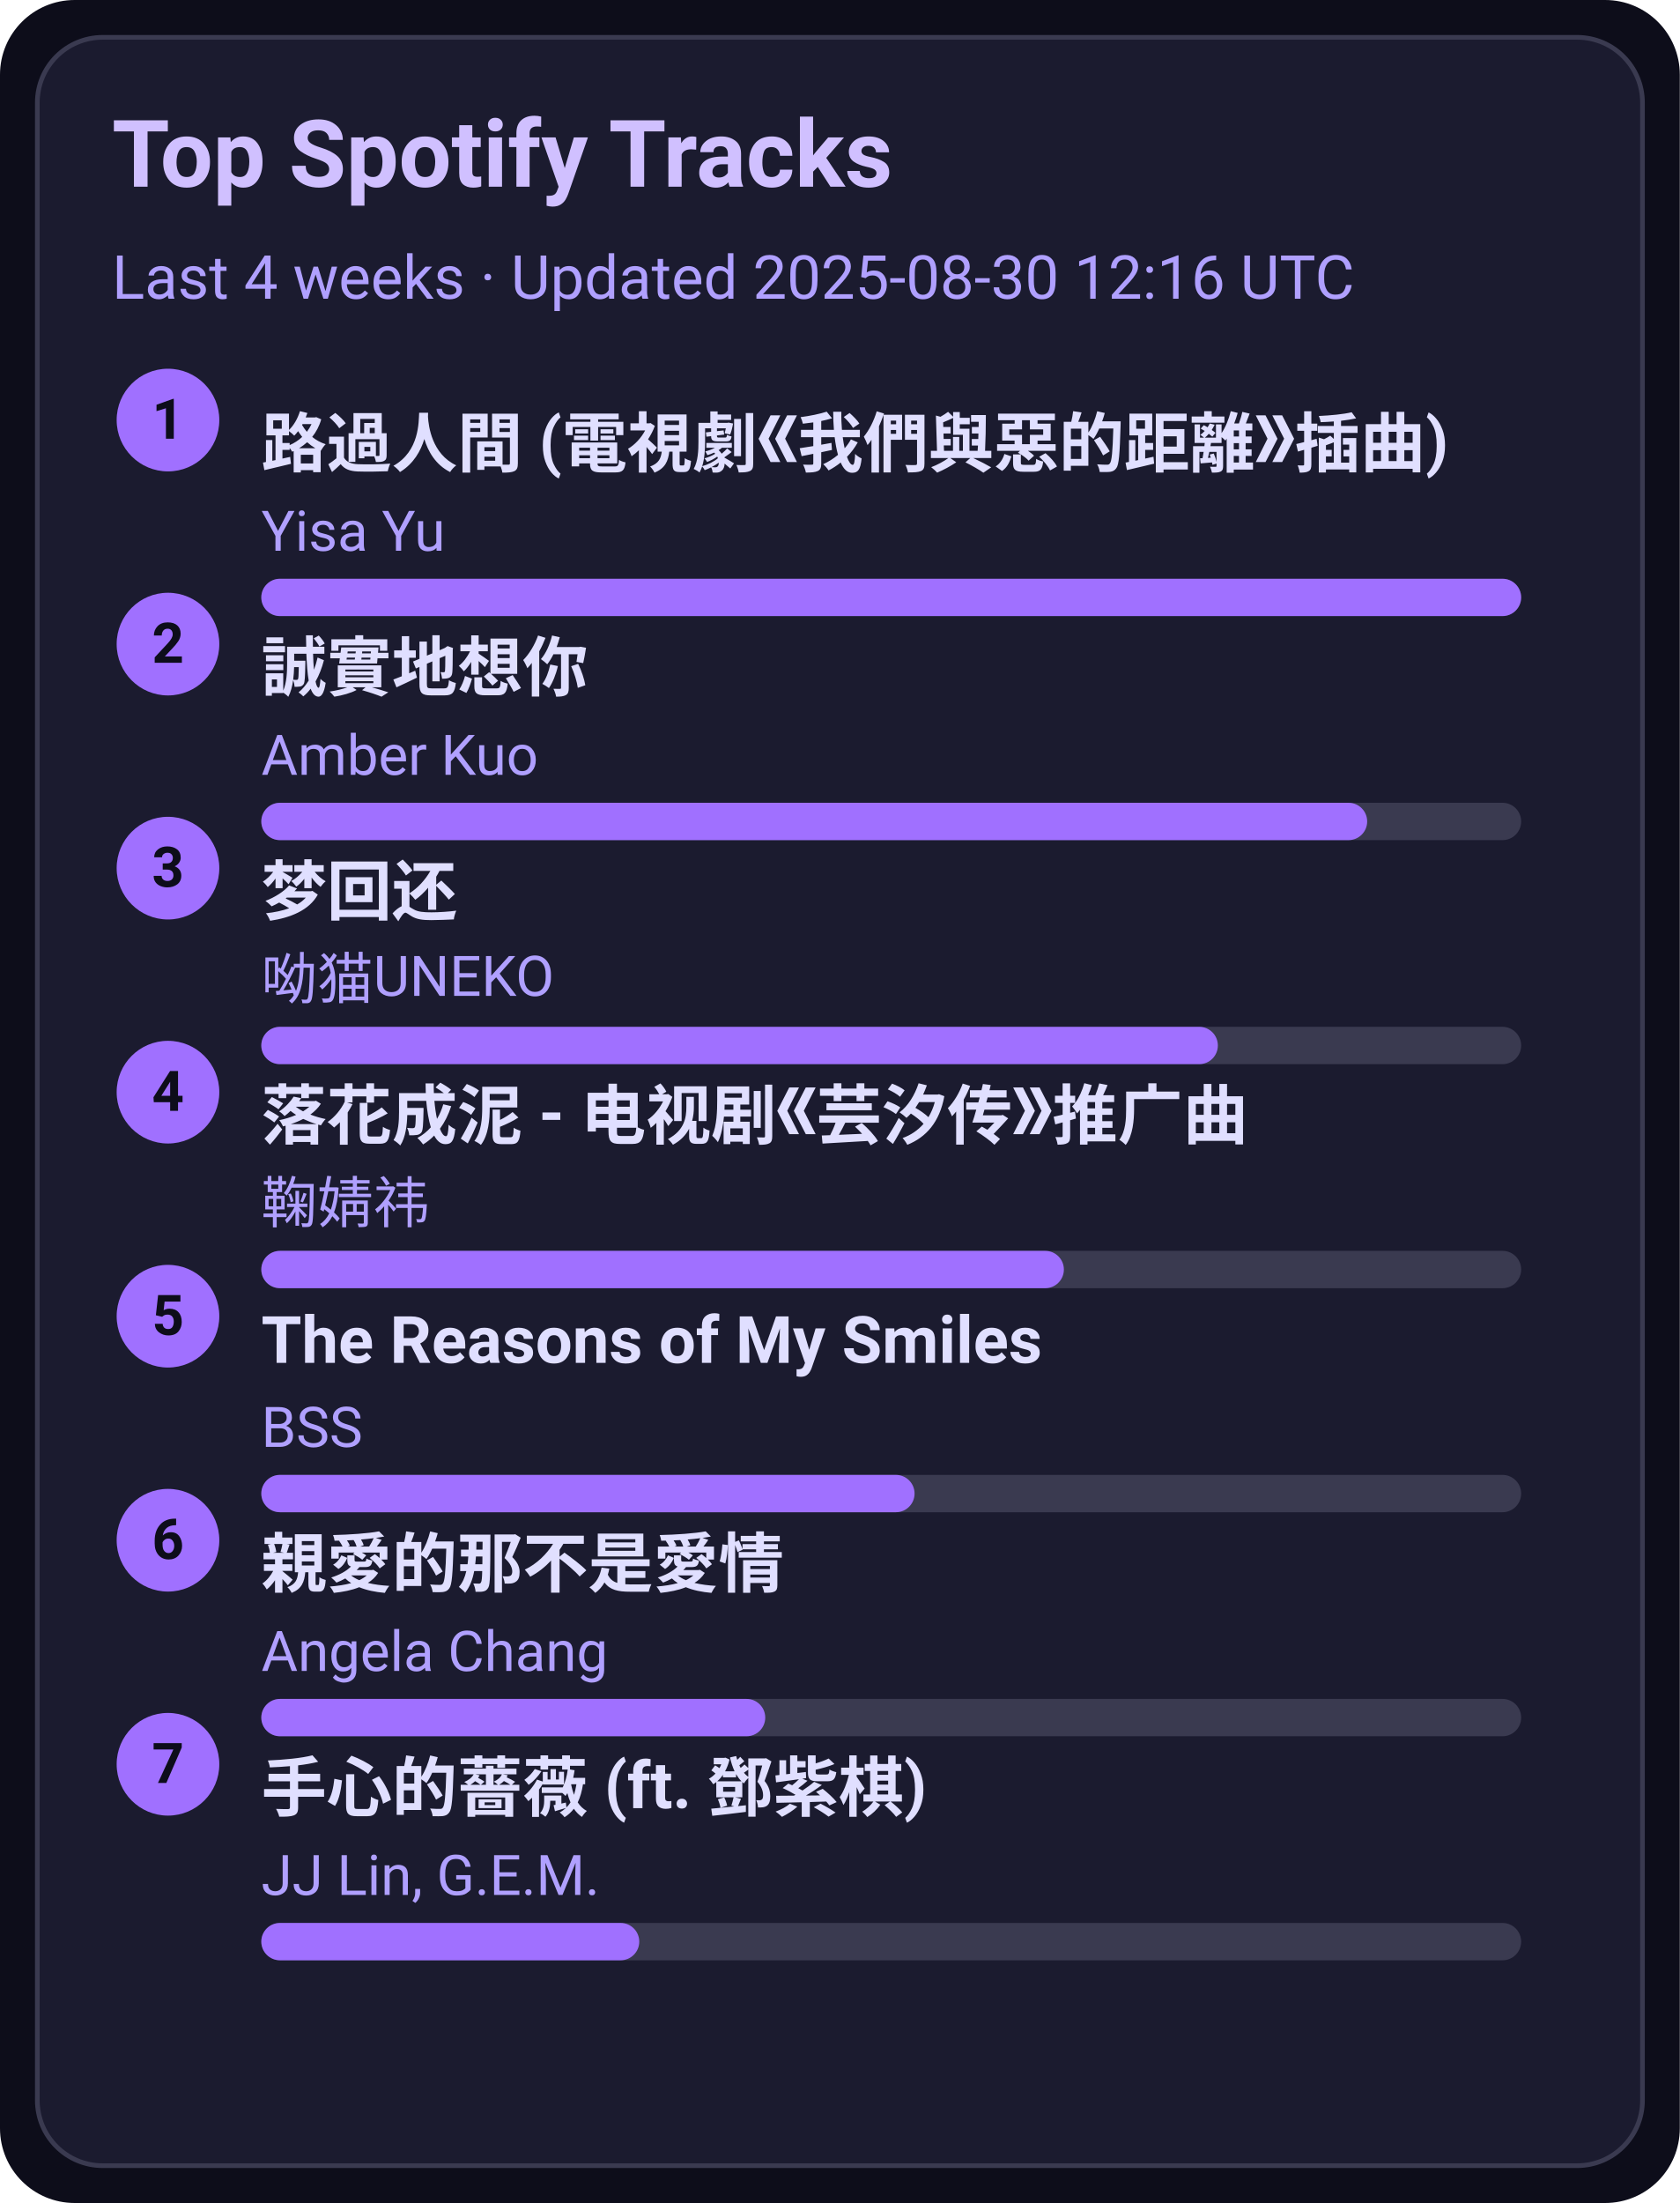
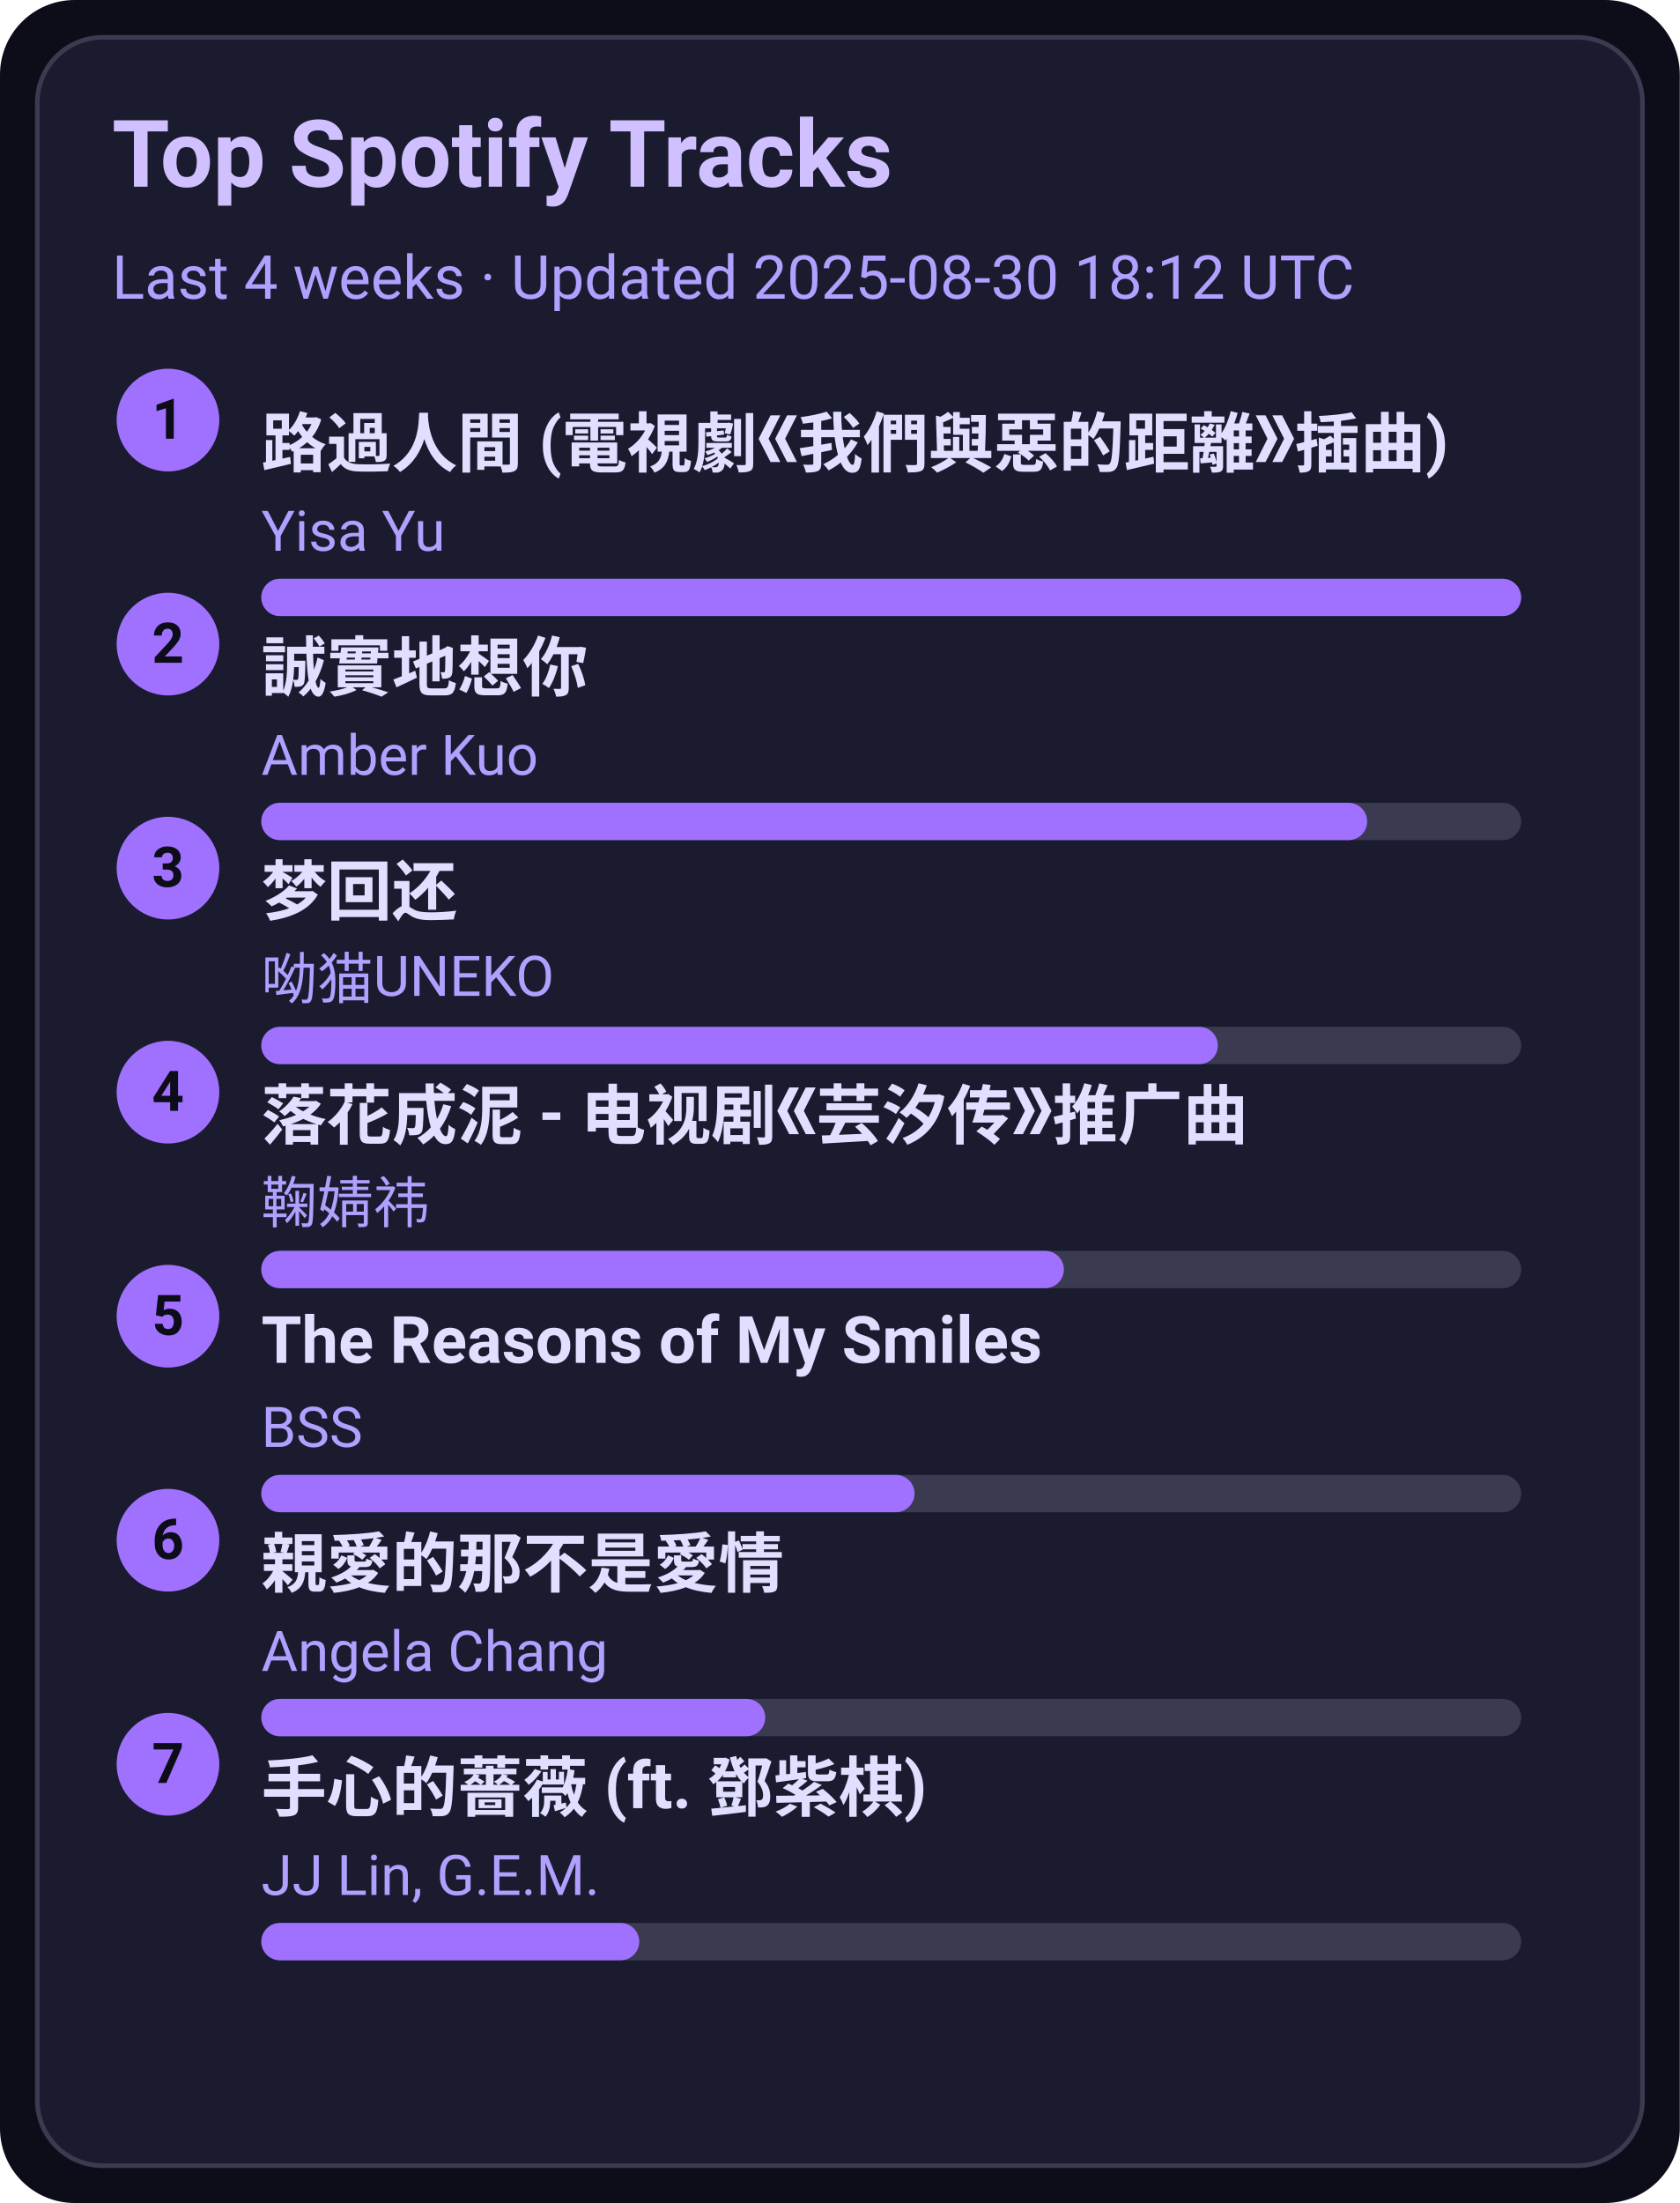
<svg xmlns="http://www.w3.org/2000/svg" width="360" height="472" viewBox="0 0 360 472">
  <style>text{font-family:-apple-system,BlinkMacSystemFont,Segoe UI,Roboto,Ubuntu,Helvetica Neue,Arial,Noto Sans,sans-serif}</style>
  <rect width="360" height="472" rx="16" fill="#0d0d1a" />
  <rect x="8" y="8" width="344" height="456" rx="14" fill="#1b1b2f" stroke="#3a3a50" />
  <text x="24" y="40" font-size="20" fill="#d0c0ff" font-weight="600">Top Spotify Tracks</text>
-   <text x="24" y="64" font-size="13" fill="#b0a0ff">Last 4 weeks · Updated 2025-08-30 12:16 UTC</text>
+   <text x="24" y="64" font-size="13" fill="#b0a0ff">Last 4 weeks · Updated 2025-08-30 18:12 UTC</text>
  <circle cx="36" cy="90" r="11" fill="#a070ff" />
  <text x="36" y="94" text-anchor="middle" font-size="12" fill="#0d0d1a" font-weight="700">1</text>
  <a href="https://open.spotify.com/track/1ZSleGniKMWNrWvK5cGALO" target="_blank" rel="noopener noreferrer">
    <text x="56" y="100" font-size="14" fill="#e0dfff" font-weight="600">路過人間 (電視劇《我們與惡的距離》插曲)</text>
  </a>
  <text x="56" y="118" font-size="12" fill="#b0a0ff">Yisa Yu</text>
  <rect x="56" y="124" width="270" height="8" rx="4" fill="#3a3a50" />
  <rect x="56" y="124" width="270" height="8" rx="4" fill="#a070ff" />
  <circle cx="36" cy="138" r="11" fill="#a070ff" />
  <text x="36" y="142" text-anchor="middle" font-size="12" fill="#0d0d1a" font-weight="700">2</text>
  <a href="https://open.spotify.com/track/1SPZzj8QzOwZoAGKXMGLGJ" target="_blank" rel="noopener noreferrer">
    <text x="56" y="148" font-size="14" fill="#e0dfff" font-weight="600">誠實地想你</text>
  </a>
  <text x="56" y="166" font-size="12" fill="#b0a0ff">Amber Kuo</text>
  <rect x="56" y="172" width="270" height="8" rx="4" fill="#3a3a50" />
  <rect x="56" y="172" width="237" height="8" rx="4" fill="#a070ff" />
  <circle cx="36" cy="186" r="11" fill="#a070ff" />
  <text x="36" y="190" text-anchor="middle" font-size="12" fill="#0d0d1a" font-weight="700">3</text>
  <a href="https://open.spotify.com/track/6jTK3YxlFysC8g0Ye9tbPK" target="_blank" rel="noopener noreferrer">
    <text x="56" y="196" font-size="14" fill="#e0dfff" font-weight="600">梦回还</text>
  </a>
  <text x="56" y="214" font-size="12" fill="#b0a0ff">呦猫UNEKO</text>
  <rect x="56" y="220" width="270" height="8" rx="4" fill="#3a3a50" />
  <rect x="56" y="220" width="205" height="8" rx="4" fill="#a070ff" />
  <circle cx="36" cy="234" r="11" fill="#a070ff" />
  <text x="36" y="238" text-anchor="middle" font-size="12" fill="#0d0d1a" font-weight="700">4</text>
  <a href="https://open.spotify.com/track/3kOZsJz3crGIWWHeoCNa0O" target="_blank" rel="noopener noreferrer">
    <text x="56" y="244" font-size="14" fill="#e0dfff" font-weight="600">落花成泥 - 电视剧《芸汐传》推广曲</text>
  </a>
  <text x="56" y="262" font-size="12" fill="#b0a0ff">鞠婧祎</text>
  <rect x="56" y="268" width="270" height="8" rx="4" fill="#3a3a50" />
  <rect x="56" y="268" width="172" height="8" rx="4" fill="#a070ff" />
  <circle cx="36" cy="282" r="11" fill="#a070ff" />
  <text x="36" y="286" text-anchor="middle" font-size="12" fill="#0d0d1a" font-weight="700">5</text>
  <a href="https://open.spotify.com/track/1amowbJ9HHFFSFdg2ubM7G" target="_blank" rel="noopener noreferrer">
    <text x="56" y="292" font-size="14" fill="#e0dfff" font-weight="600">The Reasons of My Smiles</text>
  </a>
  <text x="56" y="310" font-size="12" fill="#b0a0ff">BSS</text>
  <rect x="56" y="316" width="270" height="8" rx="4" fill="#3a3a50" />
  <rect x="56" y="316" width="140" height="8" rx="4" fill="#a070ff" />
  <circle cx="36" cy="330" r="11" fill="#a070ff" />
  <text x="36" y="334" text-anchor="middle" font-size="12" fill="#0d0d1a" font-weight="700">6</text>
  <a href="https://open.spotify.com/track/1MAv2SJPGVVDHyFlhflmYR" target="_blank" rel="noopener noreferrer">
    <text x="56" y="340" font-size="14" fill="#e0dfff" font-weight="600">親愛的那不是愛情</text>
  </a>
  <text x="56" y="358" font-size="12" fill="#b0a0ff">Angela Chang</text>
  <rect x="56" y="364" width="270" height="8" rx="4" fill="#3a3a50" />
  <rect x="56" y="364" width="108" height="8" rx="4" fill="#a070ff" />
  <circle cx="36" cy="378" r="11" fill="#a070ff" />
  <text x="36" y="382" text-anchor="middle" font-size="12" fill="#0d0d1a" font-weight="700">7</text>
  <a href="https://open.spotify.com/track/0w0u6SaUF3mtxMX0Dohnud" target="_blank" rel="noopener noreferrer">
    <text x="56" y="388" font-size="14" fill="#e0dfff" font-weight="600">手心的薔薇 (ft. 鄧紫棋)</text>
  </a>
  <text x="56" y="406" font-size="12" fill="#b0a0ff">JJ Lin, G.E.M.</text>
  <rect x="56" y="412" width="270" height="8" rx="4" fill="#3a3a50" />
  <rect x="56" y="412" width="81" height="8" rx="4" fill="#a070ff" />
</svg>
